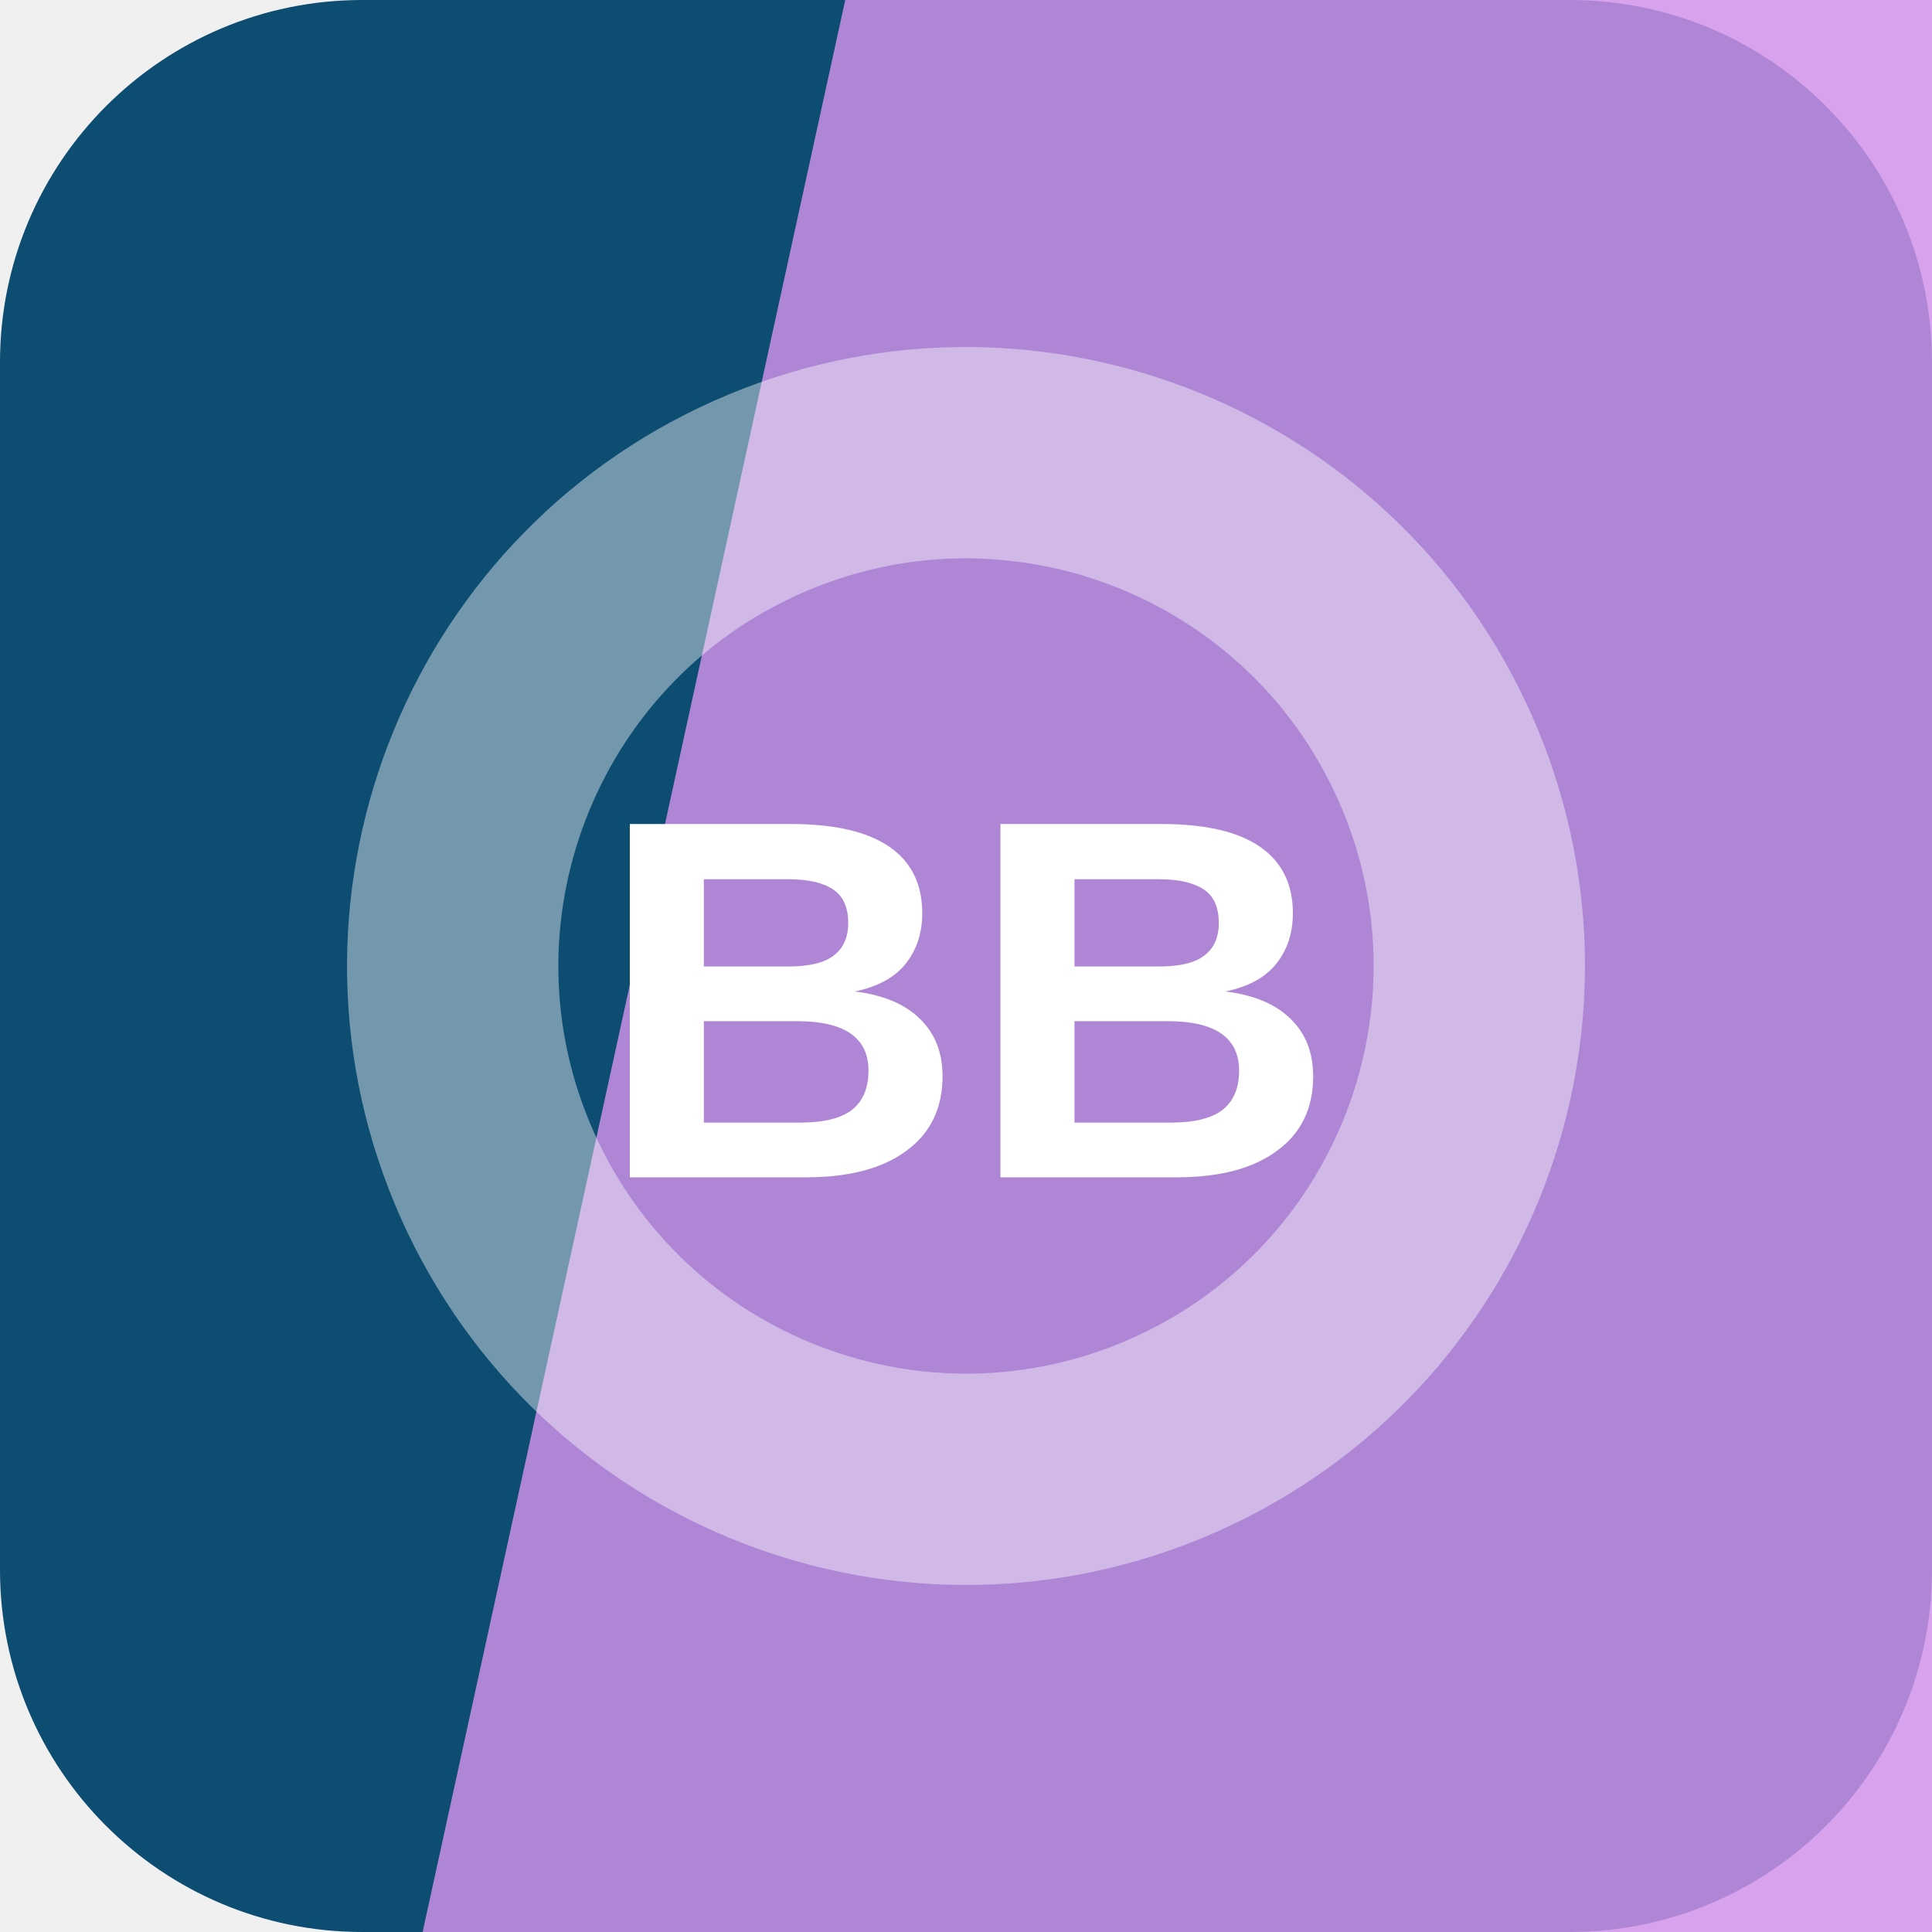
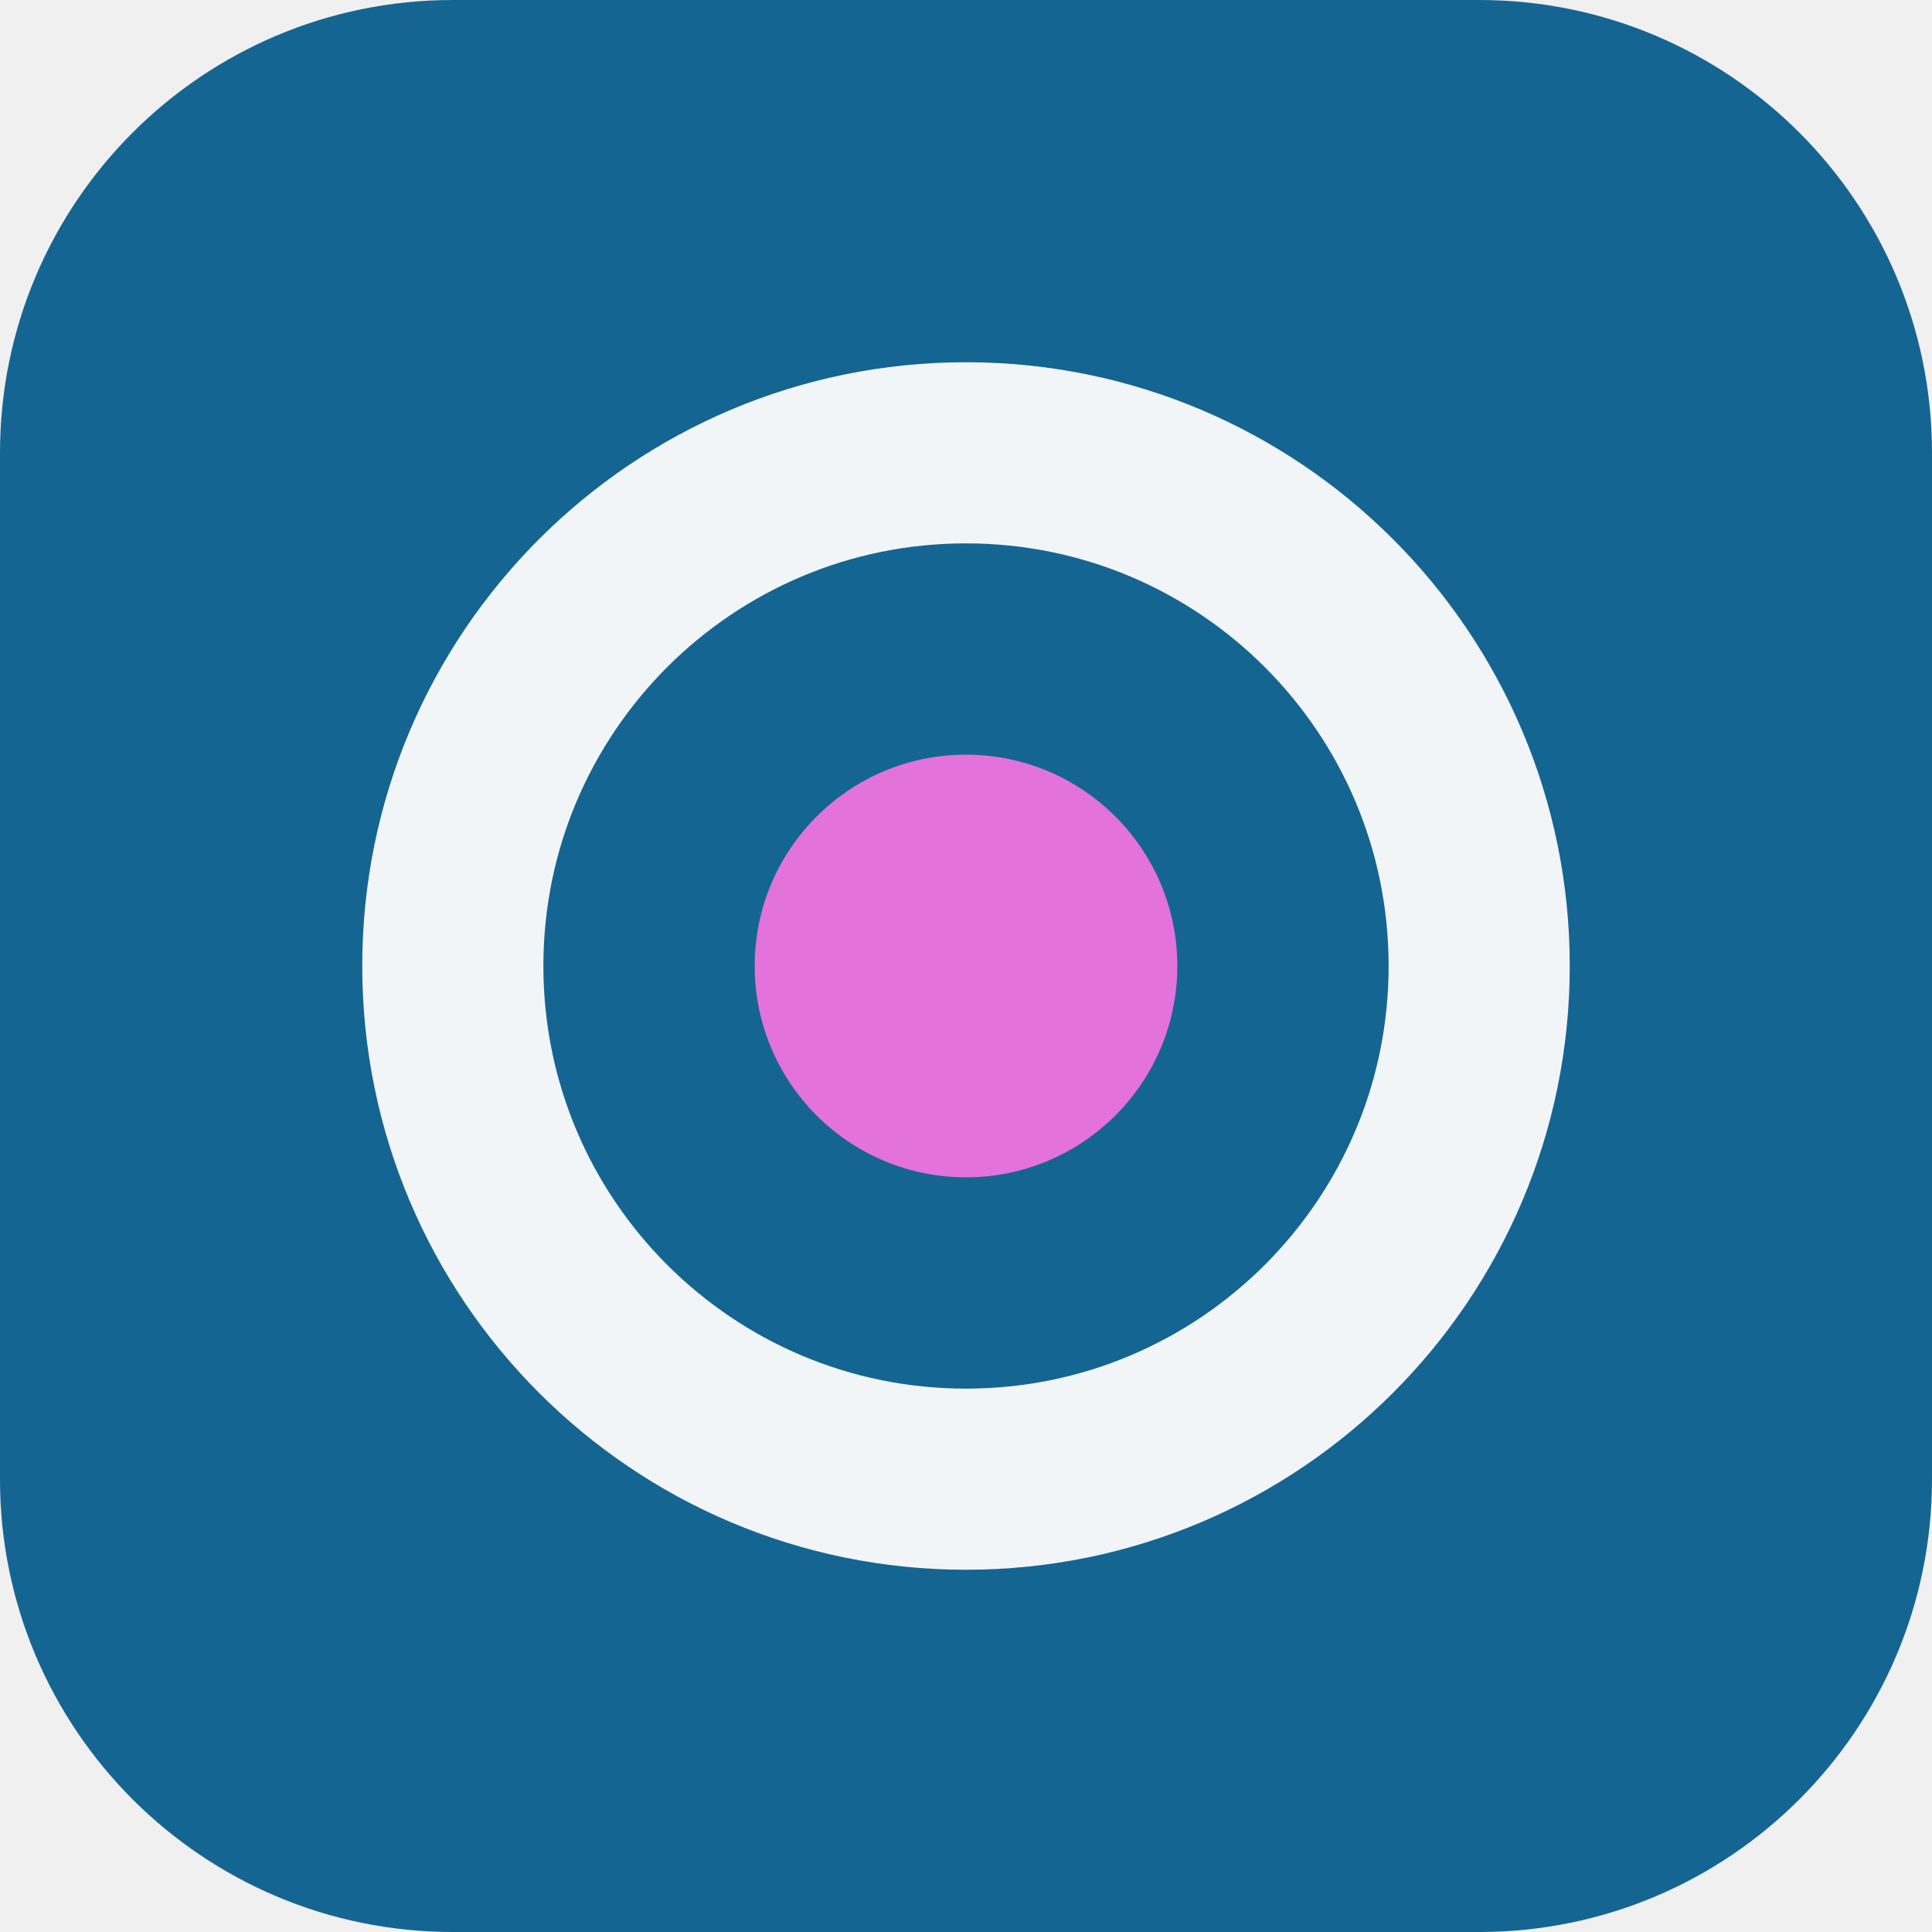
<svg xmlns="http://www.w3.org/2000/svg" width="64" height="64" viewBox="0 0 64 64" role="img">
-   <rect width="64" height="64" rx="12" fill="hsl(202 79% 25%)" />
-   <path d="M28 0h36v64H14Z" fill="hsl(283 70% 75%)" opacity="0.82" />
-   <g transform="rotate(66 32 32)" opacity="0.42">
-     <circle cx="32" cy="32" r="17" fill="none" stroke="#ffffff" stroke-width="7" />
+   <rect width="64" height="64" rx="15" fill="hsl(202 75% 33%)" />
+   <g transform="rotate(180 32 32)">
+     <circle cx="32" cy="32" r="17" fill="none" stroke="hsl(202 24% 96%)" stroke-width="6" />
+     <circle cx="32" cy="32" r="7" fill="hsl(305 68% 67%)" />
  </g>
-   <text x="32" y="39" text-anchor="middle" fill="#ffffff" font-family="Arial,Helvetica,sans-serif" font-size="17" font-weight="700" letter-spacing="0">BB</text>
</svg>
